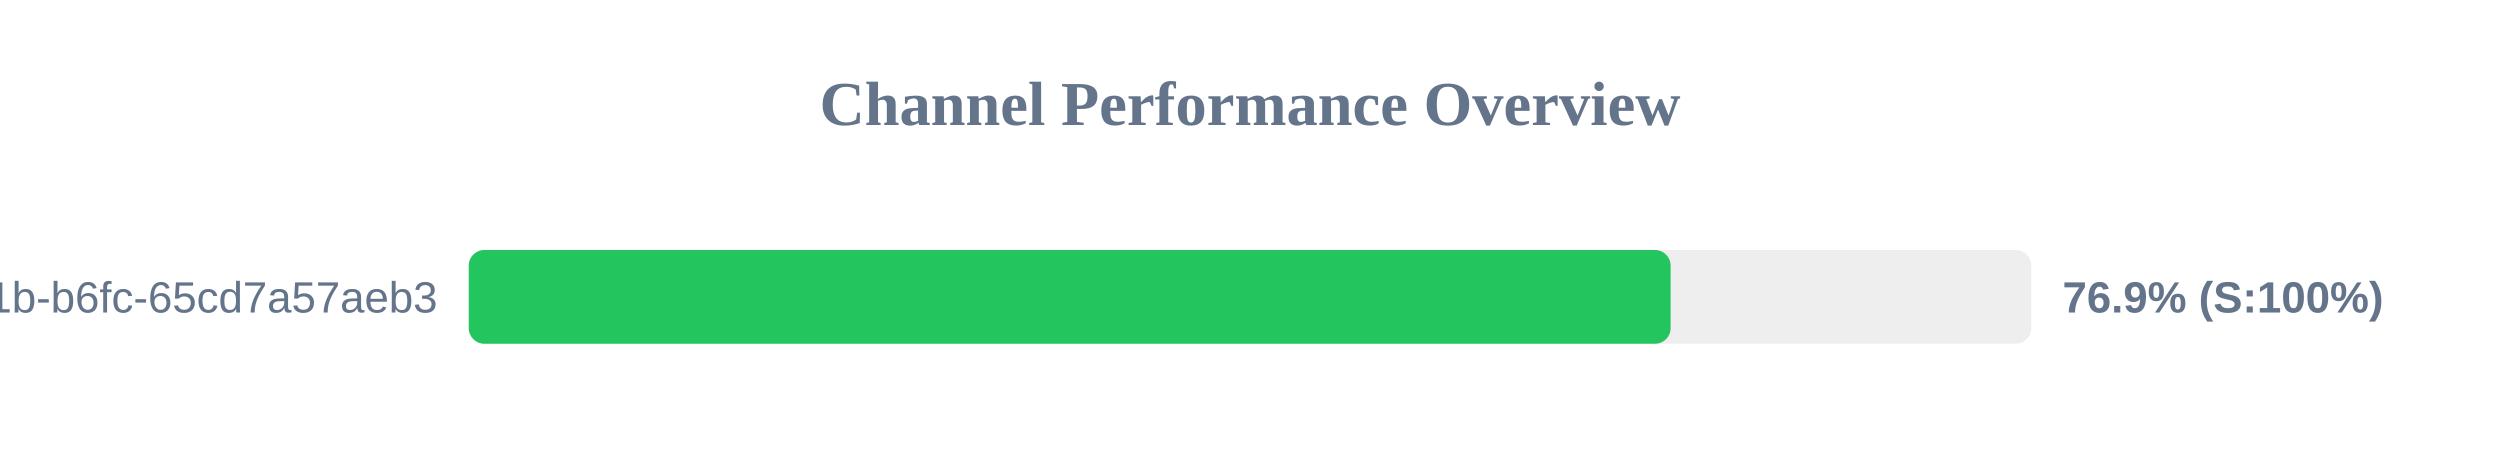
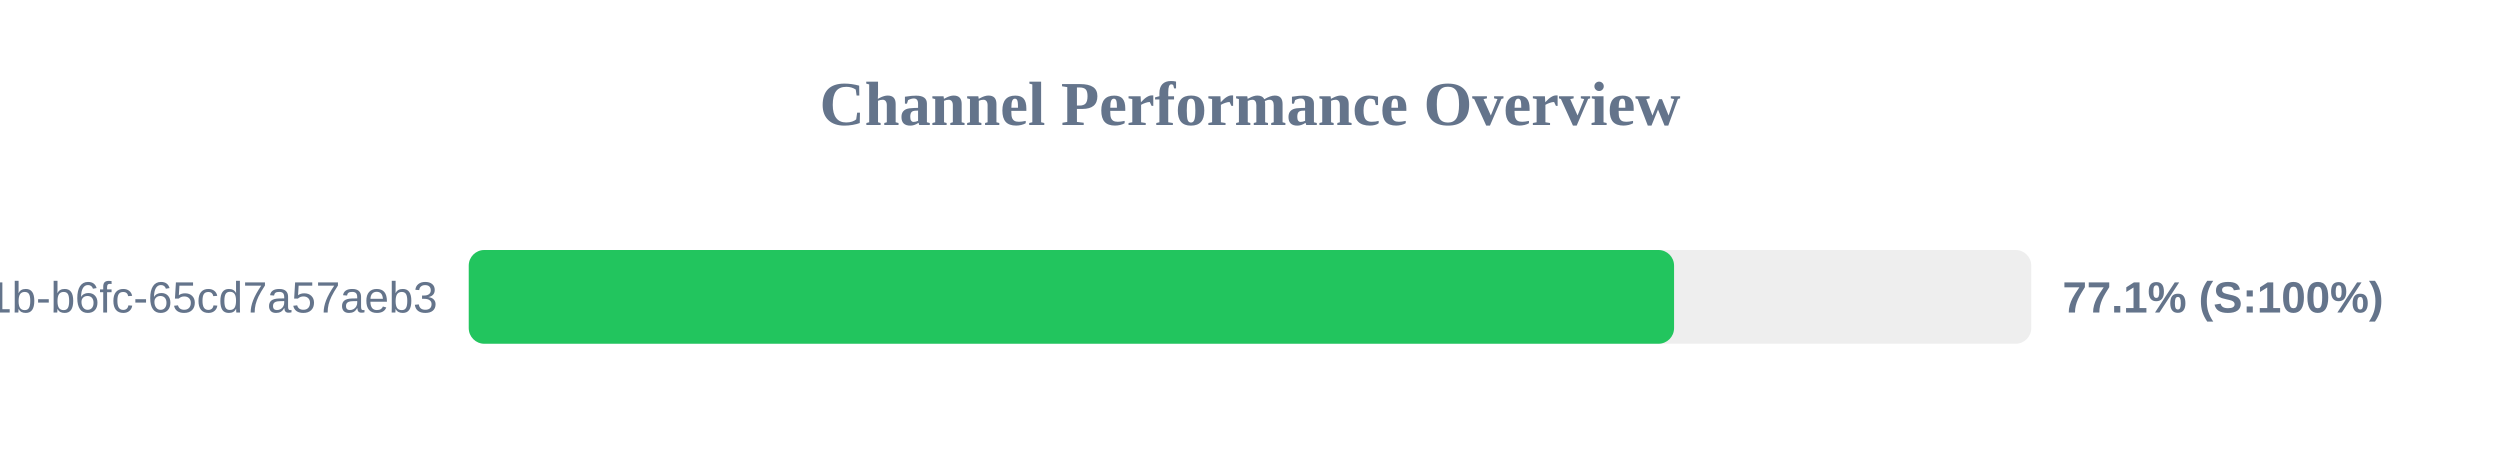
<svg xmlns="http://www.w3.org/2000/svg" width="800" height="150" version="1.1">
  <style>
        .row { font: 14px Arial; fill: #64748b; }
        .score { font: bold 14px Arial; fill: #64748b; }
    </style>
  <text x="400" y="40" text-anchor="middle" font-size="20px" font-weight="bold" fill="#64748b">Channel Performance Overview</text>
  <rect x="150" y="80" width="500" height="30" fill="#eee" rx="5" />
-   <rect x="150" y="80" width="384.6" height="30" fill="#22c55e" rx="5" />
+   <rect x="150" y="80" width="385.7" height="30" fill="#22c55e" rx="5" />
  <text x="140" y="100" text-anchor="end" class="row">?uuid=9c859345-959f-491b-b6fc-65cd7a57aeb3</text>
-   <text x="660" y="100" text-anchor="start" class="score">76.9% (S:100%)</text>
+   <text x="660" y="100" text-anchor="start" class="score">77.1% (S:100%)</text>
</svg>
